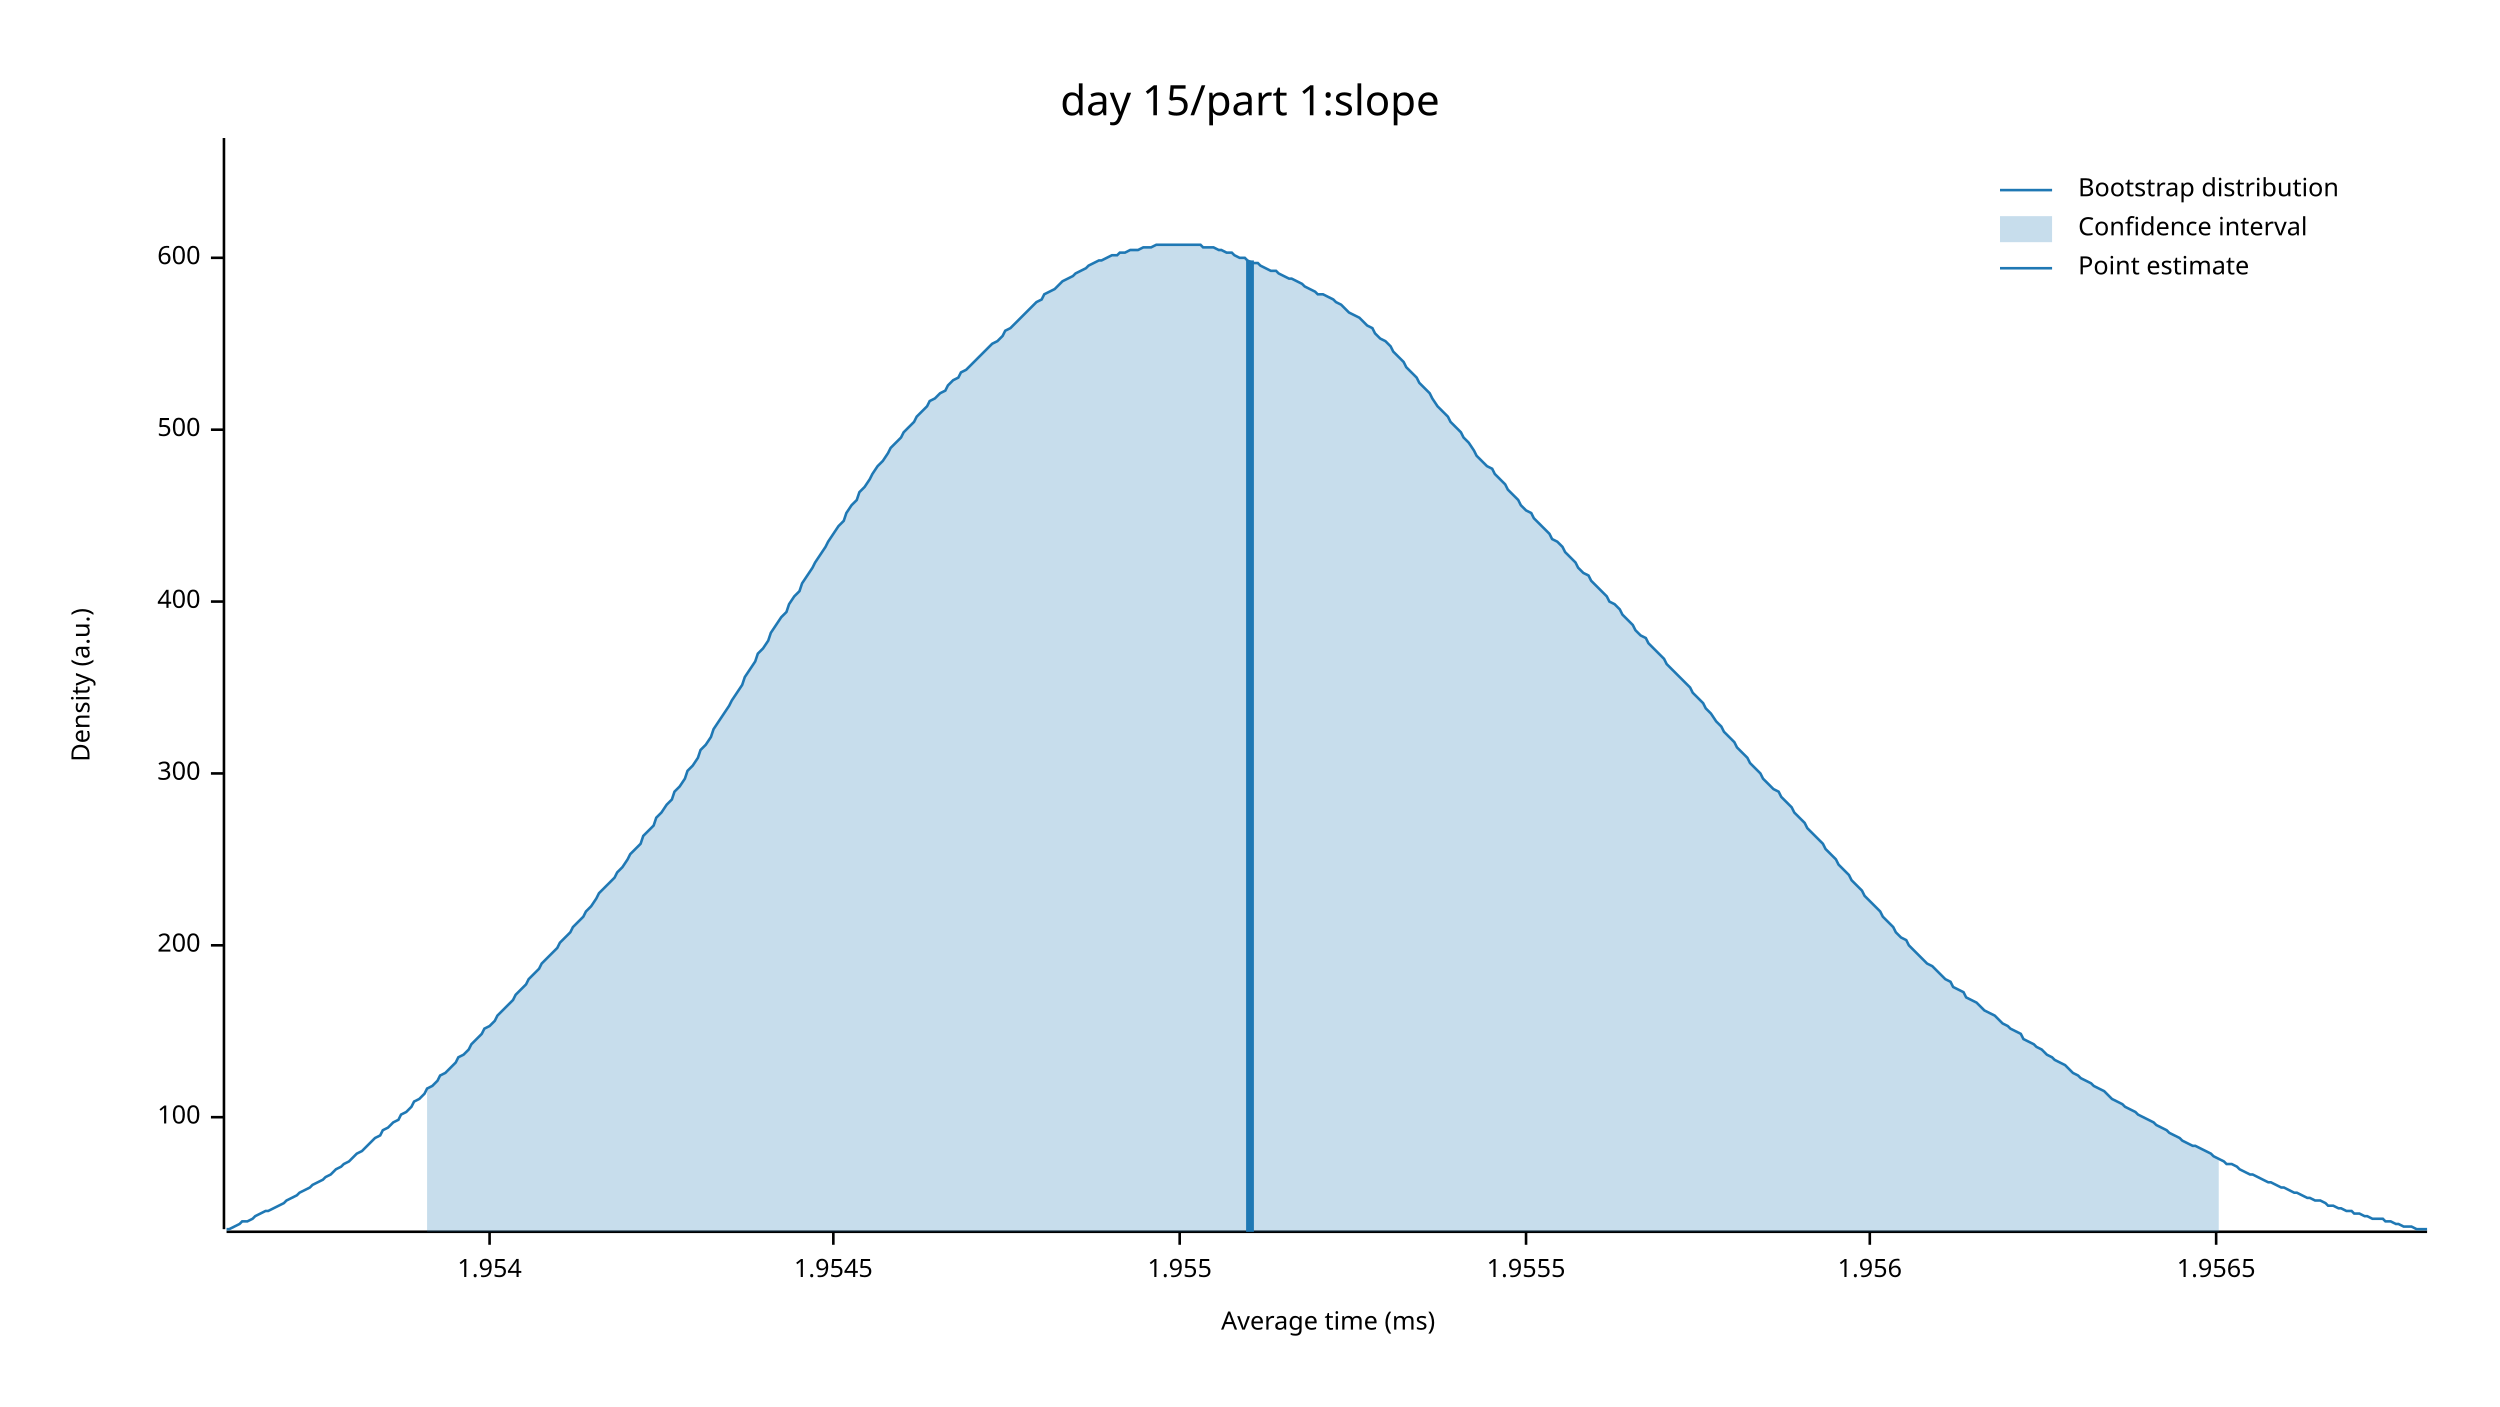
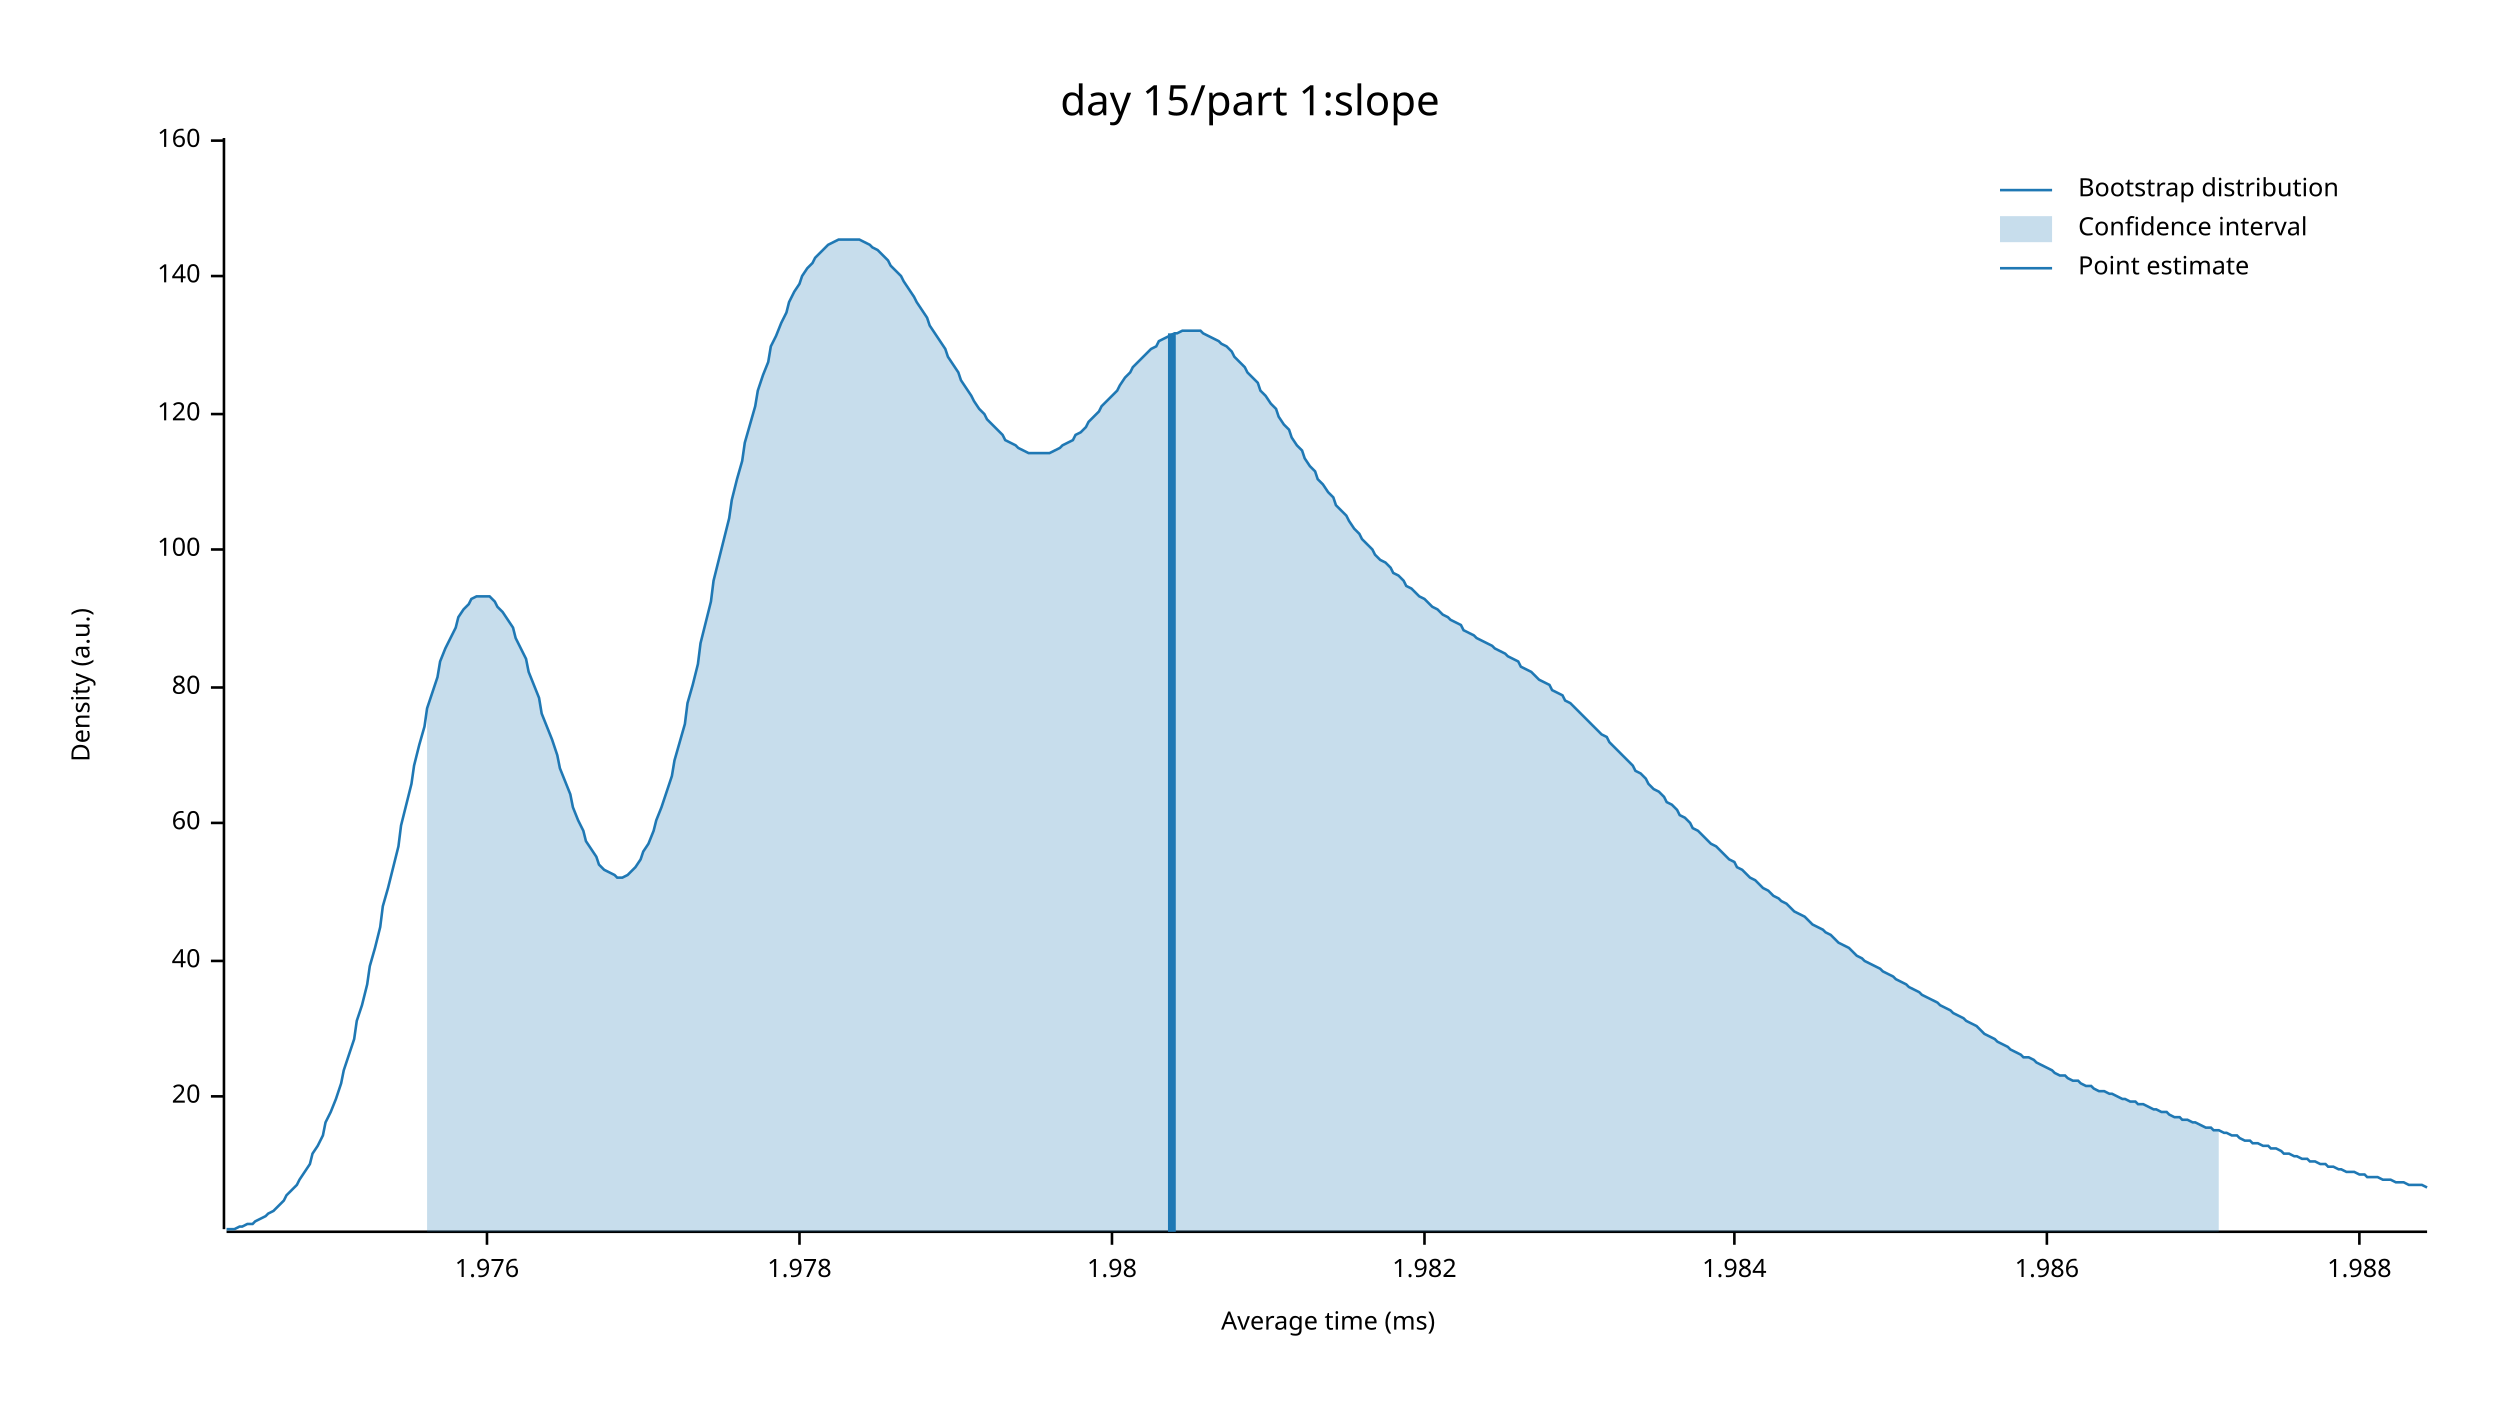
<svg xmlns="http://www.w3.org/2000/svg" width="960" height="540" viewBox="0 0 960 540">
  <text x="480" y="32" dy="0.76em" text-anchor="middle" font-family="sans-serif" font-size="16.129" opacity="1" fill="#000000">
day 15/part 1:slope
</text>
  <text x="27" y="263" dy="0.76em" text-anchor="middle" font-family="sans-serif" font-size="9.677" opacity="1" fill="#000000" transform="rotate(270, 27, 263)">
Density (a.u.)
</text>
  <text x="510" y="513" dy="-0.5ex" text-anchor="middle" font-family="sans-serif" font-size="9.677" opacity="1" fill="#000000">
Average time (ms)
</text>
  <polyline fill="none" opacity="1" stroke="#000000" stroke-width="1" points="86,53 86,472 " />
-   <text x="77" y="429" dy="0.5ex" text-anchor="end" font-family="sans-serif" font-size="9.677" opacity="1" fill="#000000">
+   <text x="77" y="421" dy="0.5ex" text-anchor="end" font-family="sans-serif" font-size="9.677" opacity="1" fill="#000000">
+ 20
+ </text>
+   <polyline fill="none" opacity="1" stroke="#000000" stroke-width="1" points="81,421 86,421 " />
+   <text x="77" y="369" dy="0.5ex" text-anchor="end" font-family="sans-serif" font-size="9.677" opacity="1" fill="#000000">
+ 40
+ </text>
+   <polyline fill="none" opacity="1" stroke="#000000" stroke-width="1" points="81,369 86,369 " />
+   <text x="77" y="316" dy="0.5ex" text-anchor="end" font-family="sans-serif" font-size="9.677" opacity="1" fill="#000000">
+ 60
+ </text>
+   <polyline fill="none" opacity="1" stroke="#000000" stroke-width="1" points="81,316 86,316 " />
+   <text x="77" y="264" dy="0.5ex" text-anchor="end" font-family="sans-serif" font-size="9.677" opacity="1" fill="#000000">
+ 80
+ </text>
+   <polyline fill="none" opacity="1" stroke="#000000" stroke-width="1" points="81,264 86,264 " />
+   <text x="77" y="211" dy="0.5ex" text-anchor="end" font-family="sans-serif" font-size="9.677" opacity="1" fill="#000000">
100
</text>
-   <polyline fill="none" opacity="1" stroke="#000000" stroke-width="1" points="81,429 86,429 " />
-   <text x="77" y="363" dy="0.5ex" text-anchor="end" font-family="sans-serif" font-size="9.677" opacity="1" fill="#000000">
- 200
+   <polyline fill="none" opacity="1" stroke="#000000" stroke-width="1" points="81,211 86,211 " />
+   <text x="77" y="159" dy="0.5ex" text-anchor="end" font-family="sans-serif" font-size="9.677" opacity="1" fill="#000000">
+ 120
</text>
-   <polyline fill="none" opacity="1" stroke="#000000" stroke-width="1" points="81,363 86,363 " />
-   <text x="77" y="297" dy="0.5ex" text-anchor="end" font-family="sans-serif" font-size="9.677" opacity="1" fill="#000000">
- 300
+   <polyline fill="none" opacity="1" stroke="#000000" stroke-width="1" points="81,159 86,159 " />
+   <text x="77" y="106" dy="0.5ex" text-anchor="end" font-family="sans-serif" font-size="9.677" opacity="1" fill="#000000">
+ 140
</text>
-   <polyline fill="none" opacity="1" stroke="#000000" stroke-width="1" points="81,297 86,297 " />
-   <text x="77" y="231" dy="0.5ex" text-anchor="end" font-family="sans-serif" font-size="9.677" opacity="1" fill="#000000">
- 400
+   <polyline fill="none" opacity="1" stroke="#000000" stroke-width="1" points="81,106 86,106 " />
+   <text x="77" y="54" dy="0.5ex" text-anchor="end" font-family="sans-serif" font-size="9.677" opacity="1" fill="#000000">
+ 160
</text>
-   <polyline fill="none" opacity="1" stroke="#000000" stroke-width="1" points="81,231 86,231 " />
-   <text x="77" y="165" dy="0.5ex" text-anchor="end" font-family="sans-serif" font-size="9.677" opacity="1" fill="#000000">
- 500
+   <polyline fill="none" opacity="1" stroke="#000000" stroke-width="1" points="81,54 86,54 " />
+   <polyline fill="none" opacity="1" stroke="#000000" stroke-width="1" points="87,473 932,473 " />
+   <text x="187" y="483" dy="0.76em" text-anchor="middle" font-family="sans-serif" font-size="9.677" opacity="1" fill="#000000">
+ 1.976
</text>
-   <polyline fill="none" opacity="1" stroke="#000000" stroke-width="1" points="81,165 86,165 " />
-   <text x="77" y="99" dy="0.5ex" text-anchor="end" font-family="sans-serif" font-size="9.677" opacity="1" fill="#000000">
- 600
+   <polyline fill="none" opacity="1" stroke="#000000" stroke-width="1" points="187,473 187,478 " />
+   <text x="307" y="483" dy="0.76em" text-anchor="middle" font-family="sans-serif" font-size="9.677" opacity="1" fill="#000000">
+ 1.978
</text>
-   <polyline fill="none" opacity="1" stroke="#000000" stroke-width="1" points="81,99 86,99 " />
-   <polyline fill="none" opacity="1" stroke="#000000" stroke-width="1" points="87,473 932,473 " />
-   <text x="188" y="483" dy="0.76em" text-anchor="middle" font-family="sans-serif" font-size="9.677" opacity="1" fill="#000000">
- 1.954
+   <polyline fill="none" opacity="1" stroke="#000000" stroke-width="1" points="307,473 307,478 " />
+   <text x="427" y="483" dy="0.76em" text-anchor="middle" font-family="sans-serif" font-size="9.677" opacity="1" fill="#000000">
+ 1.98
</text>
-   <polyline fill="none" opacity="1" stroke="#000000" stroke-width="1" points="188,473 188,478 " />
-   <text x="320" y="483" dy="0.76em" text-anchor="middle" font-family="sans-serif" font-size="9.677" opacity="1" fill="#000000">
- 1.9545
+   <polyline fill="none" opacity="1" stroke="#000000" stroke-width="1" points="427,473 427,478 " />
+   <text x="547" y="483" dy="0.76em" text-anchor="middle" font-family="sans-serif" font-size="9.677" opacity="1" fill="#000000">
+ 1.982
</text>
-   <polyline fill="none" opacity="1" stroke="#000000" stroke-width="1" points="320,473 320,478 " />
-   <text x="453" y="483" dy="0.76em" text-anchor="middle" font-family="sans-serif" font-size="9.677" opacity="1" fill="#000000">
- 1.955
+   <polyline fill="none" opacity="1" stroke="#000000" stroke-width="1" points="547,473 547,478 " />
+   <text x="666" y="483" dy="0.76em" text-anchor="middle" font-family="sans-serif" font-size="9.677" opacity="1" fill="#000000">
+ 1.984
</text>
-   <polyline fill="none" opacity="1" stroke="#000000" stroke-width="1" points="453,473 453,478 " />
-   <text x="586" y="483" dy="0.76em" text-anchor="middle" font-family="sans-serif" font-size="9.677" opacity="1" fill="#000000">
- 1.9555
+   <polyline fill="none" opacity="1" stroke="#000000" stroke-width="1" points="666,473 666,478 " />
+   <text x="786" y="483" dy="0.76em" text-anchor="middle" font-family="sans-serif" font-size="9.677" opacity="1" fill="#000000">
+ 1.986
</text>
-   <polyline fill="none" opacity="1" stroke="#000000" stroke-width="1" points="586,473 586,478 " />
-   <text x="718" y="483" dy="0.76em" text-anchor="middle" font-family="sans-serif" font-size="9.677" opacity="1" fill="#000000">
- 1.956
+   <polyline fill="none" opacity="1" stroke="#000000" stroke-width="1" points="786,473 786,478 " />
+   <text x="906" y="483" dy="0.76em" text-anchor="middle" font-family="sans-serif" font-size="9.677" opacity="1" fill="#000000">
+ 1.988
</text>
-   <polyline fill="none" opacity="1" stroke="#000000" stroke-width="1" points="718,473 718,478 " />
-   <text x="851" y="483" dy="0.76em" text-anchor="middle" font-family="sans-serif" font-size="9.677" opacity="1" fill="#000000">
- 1.9565
- </text>
-   <polyline fill="none" opacity="1" stroke="#000000" stroke-width="1" points="851,473 851,478 " />
-   <polyline fill="none" opacity="1" stroke="#1F78B4" stroke-width="1" points="87,472 88,472 90,471 92,470 93,469 95,469 97,468 98,467 100,466 102,465 103,465 105,464 107,463 109,462 110,461 112,460 114,459 115,458 117,457 119,456 120,455 122,454 124,453 125,452 127,451 129,449 131,448 132,447 134,446 136,444 137,443 139,442 141,440 142,439 144,437 146,436 147,434 149,433 151,431 153,430 154,428 156,427 158,425 159,423 161,422 163,420 164,418 166,417 168,415 169,413 171,412 173,410 175,408 176,406 178,405 180,403 181,401 183,399 185,397 186,395 188,394 190,392 191,390 193,388 195,386 197,384 198,382 200,380 202,378 203,376 205,374 207,372 208,370 210,368 212,366 214,364 215,362 217,360 219,358 220,356 222,354 224,352 225,350 227,348 229,345 230,343 232,341 234,339 236,337 237,335 239,333 241,330 242,328 244,326 246,324 247,321 249,319 251,317 252,314 254,312 256,309 258,307 259,304 261,302 263,299 264,296 266,294 268,291 269,288 271,286 273,283 274,280 276,277 278,274 280,271 281,269 283,266 285,263 286,260 288,257 290,254 291,251 293,249 295,246 296,243 298,240 300,237 302,235 303,232 305,229 307,227 308,224 310,221 312,218 313,216 315,213 317,210 318,208 320,205 322,202 324,200 325,197 327,194 329,192 330,189 332,187 334,184 335,182 337,179 339,177 341,174 342,172 344,170 346,168 347,166 349,164 351,162 352,160 354,158 356,156 357,154 359,153 361,151 363,150 364,148 366,146 368,145 369,143 371,142 373,140 374,139 376,137 378,135 379,134 381,132 383,131 385,129 386,127 388,126 390,124 391,123 393,121 395,119 396,118 398,116 400,115 401,113 403,112 405,111 407,109 408,108 410,107 412,106 413,105 415,104 417,103 418,102 420,101 422,100 423,100 425,99 427,98 429,98 430,97 432,97 434,96 435,96 437,96 439,95 440,95 442,95 444,94 445,94 447,94 449,94 451,94 452,94 454,94 456,94 457,94 459,94 461,94 462,95 464,95 466,95 468,96 469,96 471,97 473,97 474,98 476,99 478,99 479,100 481,101 483,101 484,102 486,103 488,104 490,104 491,105 493,106 495,107 496,107 498,108 500,109 501,110 503,111 505,112 506,113 508,113 510,114 512,115 513,116 515,117 517,119 518,120 520,121 522,122 523,123 525,125 527,126 528,128 530,130 532,131 534,133 535,135 537,137 539,139 540,141 542,143 544,145 545,147 547,149 549,151 550,153 552,156 554,158 556,160 557,162 559,164 561,166 562,168 564,170 566,173 567,175 569,177 571,179 573,180 574,182 576,184 578,186 579,188 581,190 583,192 584,194 586,196 588,197 589,199 591,201 593,203 595,205 596,207 598,208 600,210 601,212 603,214 605,216 606,218 608,220 610,221 611,223 613,225 615,227 617,229 618,231 620,232 622,234 623,236 625,238 627,240 628,242 630,244 632,245 633,247 635,249 637,251 639,253 640,255 642,257 644,259 645,260 647,262 649,264 650,266 652,268 654,270 655,272 657,274 659,277 661,279 662,281 664,283 666,285 667,287 669,289 671,291 672,293 674,295 676,297 677,299 679,301 681,303 683,304 684,306 686,308 688,310 689,312 691,314 693,316 694,318 696,320 698,322 700,324 701,326 703,328 705,330 706,332 708,334 710,336 711,338 713,340 715,342 716,344 718,346 720,348 722,350 723,352 725,354 727,356 728,358 730,360 732,361 733,363 735,365 737,367 738,368 740,370 742,371 744,373 745,374 747,376 749,377 750,379 752,380 754,381 755,383 757,384 759,385 760,386 762,388 764,389 766,390 767,391 769,393 771,394 772,395 774,396 776,397 777,399 779,400 781,401 782,402 784,403 786,405 788,406 789,407 791,408 793,409 794,410 796,412 798,413 799,414 801,415 803,416 804,417 806,418 808,419 810,421 811,422 813,423 815,424 816,425 818,426 820,427 821,428 823,429 825,430 827,431 828,432 830,433 832,434 833,435 835,436 837,437 838,438 840,439 842,440 843,440 845,441 847,442 849,443 850,444 852,445 854,446 855,447 857,447 859,448 860,449 862,450 864,451 865,451 867,452 869,453 871,454 872,454 874,455 876,456 877,456 879,457 881,458 882,458 884,459 886,460 887,460 889,461 891,461 893,462 894,463 896,463 898,464 899,464 901,465 903,465 904,466 906,466 908,467 909,467 911,468 913,468 915,468 916,469 918,469 920,470 921,470 923,471 925,471 926,471 928,472 930,472 932,472 " />
-   <polygon opacity="0.25" fill="#1F78B4" points="164,418 166,417 168,415 169,413 171,412 173,410 175,408 176,406 178,405 180,403 181,401 183,399 185,397 186,395 188,394 190,392 191,390 193,388 195,386 197,384 198,382 200,380 202,378 203,376 205,374 207,372 208,370 210,368 212,366 214,364 215,362 217,360 219,358 220,356 222,354 224,352 225,350 227,348 229,345 230,343 232,341 234,339 236,337 237,335 239,333 241,330 242,328 244,326 246,324 247,321 249,319 251,317 252,314 254,312 256,309 258,307 259,304 261,302 263,299 264,296 266,294 268,291 269,288 271,286 273,283 274,280 276,277 278,274 280,271 281,269 283,266 285,263 286,260 288,257 290,254 291,251 293,249 295,246 296,243 298,240 300,237 302,235 303,232 305,229 307,227 308,224 310,221 312,218 313,216 315,213 317,210 318,208 320,205 322,202 324,200 325,197 327,194 329,192 330,189 332,187 334,184 335,182 337,179 339,177 341,174 342,172 344,170 346,168 347,166 349,164 351,162 352,160 354,158 356,156 357,154 359,153 361,151 363,150 364,148 366,146 368,145 369,143 371,142 373,140 374,139 376,137 378,135 379,134 381,132 383,131 385,129 386,127 388,126 390,124 391,123 393,121 395,119 396,118 398,116 400,115 401,113 403,112 405,111 407,109 408,108 410,107 412,106 413,105 415,104 417,103 418,102 420,101 422,100 423,100 425,99 427,98 429,98 430,97 432,97 434,96 435,96 437,96 439,95 440,95 442,95 444,94 445,94 447,94 449,94 451,94 452,94 454,94 456,94 457,94 459,94 461,94 462,95 464,95 466,95 468,96 469,96 471,97 473,97 474,98 476,99 478,99 479,100 481,101 483,101 484,102 486,103 488,104 490,104 491,105 493,106 495,107 496,107 498,108 500,109 501,110 503,111 505,112 506,113 508,113 510,114 512,115 513,116 515,117 517,119 518,120 520,121 522,122 523,123 525,125 527,126 528,128 530,130 532,131 534,133 535,135 537,137 539,139 540,141 542,143 544,145 545,147 547,149 549,151 550,153 552,156 554,158 556,160 557,162 559,164 561,166 562,168 564,170 566,173 567,175 569,177 571,179 573,180 574,182 576,184 578,186 579,188 581,190 583,192 584,194 586,196 588,197 589,199 591,201 593,203 595,205 596,207 598,208 600,210 601,212 603,214 605,216 606,218 608,220 610,221 611,223 613,225 615,227 617,229 618,231 620,232 622,234 623,236 625,238 627,240 628,242 630,244 632,245 633,247 635,249 637,251 639,253 640,255 642,257 644,259 645,260 647,262 649,264 650,266 652,268 654,270 655,272 657,274 659,277 661,279 662,281 664,283 666,285 667,287 669,289 671,291 672,293 674,295 676,297 677,299 679,301 681,303 683,304 684,306 686,308 688,310 689,312 691,314 693,316 694,318 696,320 698,322 700,324 701,326 703,328 705,330 706,332 708,334 710,336 711,338 713,340 715,342 716,344 718,346 720,348 722,350 723,352 725,354 727,356 728,358 730,360 732,361 733,363 735,365 737,367 738,368 740,370 742,371 744,373 745,374 747,376 749,377 750,379 752,380 754,381 755,383 757,384 759,385 760,386 762,388 764,389 766,390 767,391 769,393 771,394 772,395 774,396 776,397 777,399 779,400 781,401 782,402 784,403 786,405 788,406 789,407 791,408 793,409 794,410 796,412 798,413 799,414 801,415 803,416 804,417 806,418 808,419 810,421 811,422 813,423 815,424 816,425 818,426 820,427 821,428 823,429 825,430 827,431 828,432 830,433 832,434 833,435 835,436 837,437 838,438 840,439 842,440 843,440 845,441 847,442 849,443 850,444 852,445 852,473 164,473 " />
-   <polyline fill="none" opacity="1" stroke="#1F78B4" stroke-width="3" points="480,473 480,100 " />
+   <polyline fill="none" opacity="1" stroke="#000000" stroke-width="1" points="906,473 906,478 " />
+   <polyline fill="none" opacity="1" stroke="#1F78B4" stroke-width="1" points="87,472 88,472 90,472 92,471 93,471 95,470 97,470 98,469 100,468 102,467 103,466 105,465 107,463 109,461 110,459 112,457 114,455 115,453 117,450 119,447 120,443 122,440 124,436 125,431 127,427 129,422 131,416 132,411 134,405 136,399 137,392 139,386 141,378 142,371 144,364 146,356 147,348 149,341 151,333 153,325 154,317 156,309 158,301 159,294 161,286 163,279 164,272 166,266 168,260 169,254 171,249 173,245 175,241 176,237 178,234 180,232 181,230 183,229 185,229 186,229 188,229 190,231 191,233 193,235 195,238 197,241 198,245 200,249 202,253 203,258 205,263 207,268 208,274 210,279 212,284 214,290 215,295 217,300 219,305 220,310 222,315 224,319 225,323 227,326 229,329 230,332 232,334 234,335 236,336 237,337 239,337 241,336 242,335 244,333 246,330 247,327 249,324 251,319 252,315 254,310 256,304 258,298 259,292 261,285 263,278 264,270 266,263 268,255 269,247 271,239 273,231 274,223 276,215 278,207 280,199 281,192 283,184 285,177 286,170 288,163 290,156 291,150 293,144 295,139 296,133 298,129 300,124 302,120 303,116 305,112 307,109 308,106 310,103 312,101 313,99 315,97 317,95 318,94 320,93 322,92 324,92 325,92 327,92 329,92 330,92 332,93 334,94 335,95 337,96 339,98 341,100 342,102 344,104 346,106 347,108 349,111 351,114 352,116 354,119 356,122 357,125 359,128 361,131 363,134 364,137 366,140 368,143 369,146 371,149 373,152 374,154 376,157 378,159 379,161 381,163 383,165 385,167 386,169 388,170 390,171 391,172 393,173 395,174 396,174 398,174 400,174 401,174 403,174 405,173 407,172 408,171 410,170 412,169 413,167 415,166 417,164 418,162 420,160 422,158 423,156 425,154 427,152 429,150 430,148 432,145 434,143 435,141 437,139 439,137 440,136 442,134 444,133 445,131 447,130 449,129 451,128 452,128 454,127 456,127 457,127 459,127 461,127 462,128 464,129 466,130 468,131 469,132 471,133 473,135 474,137 476,139 478,141 479,143 481,145 483,147 484,150 486,152 488,155 490,157 491,160 493,163 495,165 496,168 498,171 500,173 501,176 503,179 505,181 506,184 508,186 510,189 512,191 513,194 515,196 517,198 518,200 520,203 522,205 523,207 525,209 527,211 528,213 530,215 532,216 534,218 535,220 537,221 539,223 540,225 542,226 544,228 545,229 547,230 549,232 550,233 552,234 554,236 556,237 557,238 559,239 561,240 562,242 564,243 566,244 567,245 569,246 571,247 573,248 574,249 576,250 578,251 579,252 581,253 583,254 584,256 586,257 588,258 589,259 591,261 593,262 595,263 596,265 598,266 600,267 601,269 603,270 605,272 606,273 608,275 610,277 611,278 613,280 615,282 617,283 618,285 620,287 622,289 623,290 625,292 627,294 628,296 630,297 632,299 633,301 635,303 637,304 639,306 640,308 642,309 644,311 645,313 647,314 649,316 650,318 652,319 654,321 655,322 657,324 659,325 661,327 662,328 664,330 666,331 667,333 669,334 671,336 672,337 674,338 676,340 677,341 679,342 681,344 683,345 684,346 686,347 688,349 689,350 691,351 693,352 694,353 696,355 698,356 700,357 701,358 703,359 705,361 706,362 708,363 710,364 711,365 713,367 715,368 716,369 718,370 720,371 722,372 723,373 725,374 727,375 728,376 730,377 732,378 733,379 735,380 737,381 738,382 740,383 742,384 744,385 745,386 747,387 749,388 750,389 752,390 754,391 755,392 757,393 759,394 760,395 762,397 764,398 766,399 767,400 769,401 771,402 772,403 774,404 776,405 777,406 779,406 781,407 782,408 784,409 786,410 788,411 789,412 791,413 793,413 794,414 796,415 798,415 799,416 801,417 803,417 804,418 806,419 808,419 810,420 811,420 813,421 815,422 816,422 818,423 820,423 821,424 823,424 825,425 827,426 828,426 830,427 832,427 833,428 835,429 837,429 838,430 840,430 842,431 843,431 845,432 847,433 849,433 850,434 852,434 854,435 855,435 857,436 859,436 860,437 862,438 864,438 865,439 867,439 869,440 871,440 872,441 874,441 876,442 877,443 879,443 881,444 882,444 884,445 886,445 887,446 889,446 891,447 893,447 894,448 896,448 898,449 899,449 901,450 903,450 904,450 906,451 908,451 909,452 911,452 913,452 915,453 916,453 918,453 920,454 921,454 923,454 925,455 926,455 928,455 930,455 932,456 " />
+   <polygon opacity="0.25" fill="#1F78B4" points="164,272 166,266 168,260 169,254 171,249 173,245 175,241 176,237 178,234 180,232 181,230 183,229 185,229 186,229 188,229 190,231 191,233 193,235 195,238 197,241 198,245 200,249 202,253 203,258 205,263 207,268 208,274 210,279 212,284 214,290 215,295 217,300 219,305 220,310 222,315 224,319 225,323 227,326 229,329 230,332 232,334 234,335 236,336 237,337 239,337 241,336 242,335 244,333 246,330 247,327 249,324 251,319 252,315 254,310 256,304 258,298 259,292 261,285 263,278 264,270 266,263 268,255 269,247 271,239 273,231 274,223 276,215 278,207 280,199 281,192 283,184 285,177 286,170 288,163 290,156 291,150 293,144 295,139 296,133 298,129 300,124 302,120 303,116 305,112 307,109 308,106 310,103 312,101 313,99 315,97 317,95 318,94 320,93 322,92 324,92 325,92 327,92 329,92 330,92 332,93 334,94 335,95 337,96 339,98 341,100 342,102 344,104 346,106 347,108 349,111 351,114 352,116 354,119 356,122 357,125 359,128 361,131 363,134 364,137 366,140 368,143 369,146 371,149 373,152 374,154 376,157 378,159 379,161 381,163 383,165 385,167 386,169 388,170 390,171 391,172 393,173 395,174 396,174 398,174 400,174 401,174 403,174 405,173 407,172 408,171 410,170 412,169 413,167 415,166 417,164 418,162 420,160 422,158 423,156 425,154 427,152 429,150 430,148 432,145 434,143 435,141 437,139 439,137 440,136 442,134 444,133 445,131 447,130 449,129 451,128 452,128 454,127 456,127 457,127 459,127 461,127 462,128 464,129 466,130 468,131 469,132 471,133 473,135 474,137 476,139 478,141 479,143 481,145 483,147 484,150 486,152 488,155 490,157 491,160 493,163 495,165 496,168 498,171 500,173 501,176 503,179 505,181 506,184 508,186 510,189 512,191 513,194 515,196 517,198 518,200 520,203 522,205 523,207 525,209 527,211 528,213 530,215 532,216 534,218 535,220 537,221 539,223 540,225 542,226 544,228 545,229 547,230 549,232 550,233 552,234 554,236 556,237 557,238 559,239 561,240 562,242 564,243 566,244 567,245 569,246 571,247 573,248 574,249 576,250 578,251 579,252 581,253 583,254 584,256 586,257 588,258 589,259 591,261 593,262 595,263 596,265 598,266 600,267 601,269 603,270 605,272 606,273 608,275 610,277 611,278 613,280 615,282 617,283 618,285 620,287 622,289 623,290 625,292 627,294 628,296 630,297 632,299 633,301 635,303 637,304 639,306 640,308 642,309 644,311 645,313 647,314 649,316 650,318 652,319 654,321 655,322 657,324 659,325 661,327 662,328 664,330 666,331 667,333 669,334 671,336 672,337 674,338 676,340 677,341 679,342 681,344 683,345 684,346 686,347 688,349 689,350 691,351 693,352 694,353 696,355 698,356 700,357 701,358 703,359 705,361 706,362 708,363 710,364 711,365 713,367 715,368 716,369 718,370 720,371 722,372 723,373 725,374 727,375 728,376 730,377 732,378 733,379 735,380 737,381 738,382 740,383 742,384 744,385 745,386 747,387 749,388 750,389 752,390 754,391 755,392 757,393 759,394 760,395 762,397 764,398 766,399 767,400 769,401 771,402 772,403 774,404 776,405 777,406 779,406 781,407 782,408 784,409 786,410 788,411 789,412 791,413 793,413 794,414 796,415 798,415 799,416 801,417 803,417 804,418 806,419 808,419 810,420 811,420 813,421 815,422 816,422 818,423 820,423 821,424 823,424 825,425 827,426 828,426 830,427 832,427 833,428 835,429 837,429 838,430 840,430 842,431 843,431 845,432 847,433 849,433 850,434 852,434 852,473 164,473 " />
+   <polyline fill="none" opacity="1" stroke="#1F78B4" stroke-width="3" points="450,473 450,128 " />
  <text x="798" y="68" dy="0.76em" text-anchor="start" font-family="sans-serif" font-size="9.677" opacity="1" fill="#000000">
Bootstrap distribution
</text>
  <text x="798" y="83" dy="0.76em" text-anchor="start" font-family="sans-serif" font-size="9.677" opacity="1" fill="#000000">
Confidence interval
</text>
  <text x="798" y="98" dy="0.76em" text-anchor="start" font-family="sans-serif" font-size="9.677" opacity="1" fill="#000000">
Point estimate
</text>
  <polyline fill="none" opacity="1" stroke="#1F78B4" stroke-width="1" points="768,73 788,73 " />
  <rect x="768" y="83" width="20" height="10" opacity="0.25" fill="#1F78B4" stroke="none" />
  <polyline fill="none" opacity="1" stroke="#1F78B4" stroke-width="1" points="768,103 788,103 " />
</svg>
